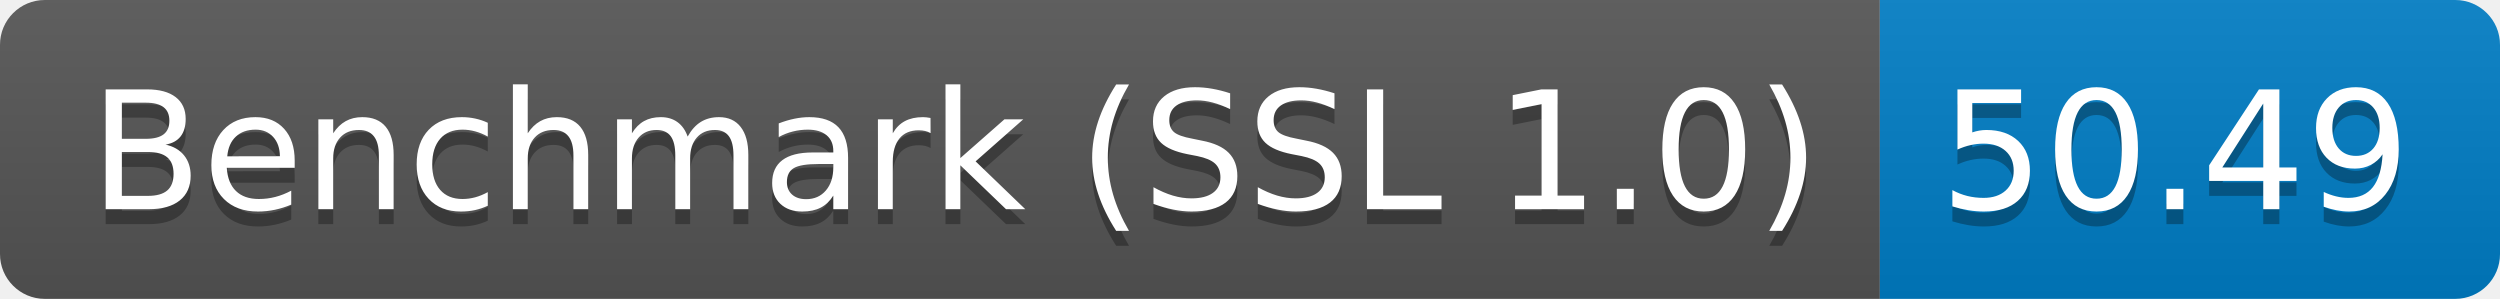
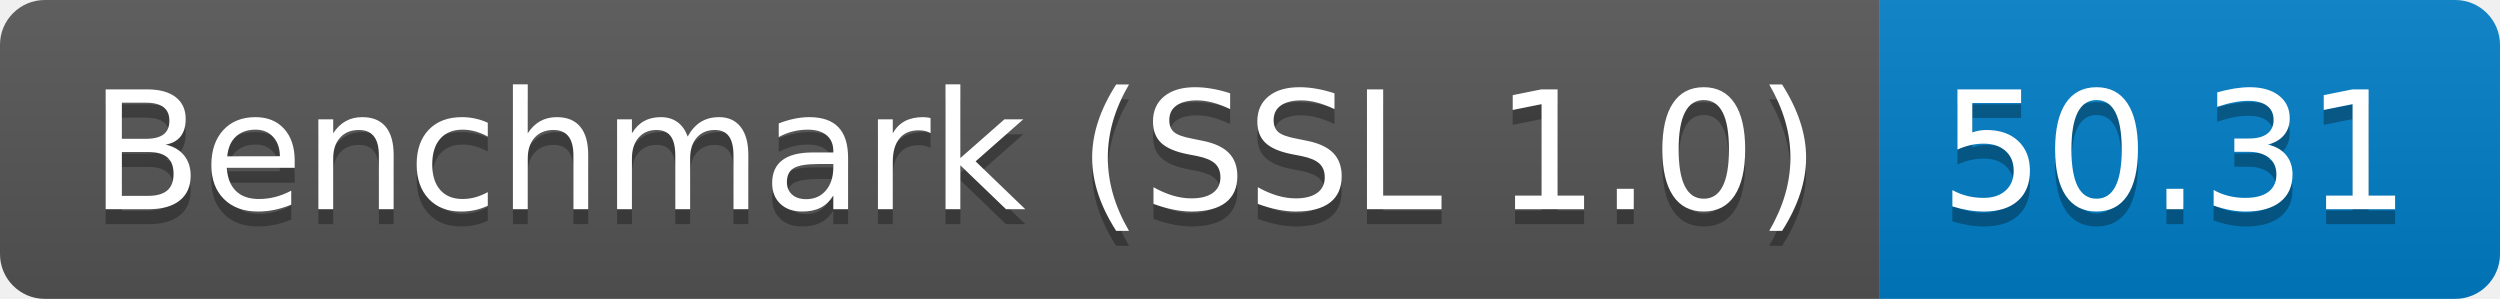
<svg xmlns="http://www.w3.org/2000/svg" height="20" width="167.3">
  <linearGradient id="smooth" x2="0" y2="100%">
    <stop offset="0" stop-color="#bbb" stop-opacity=".1" />
    <stop offset="1" stop-opacity=".1" />
  </linearGradient>
  <clipPath id="round">
    <rect fill="#fff" height="20" rx="3" width="167.3" />
  </clipPath>
  <g clip-path="url(#round)">
    <rect fill="#555" height="20" width="125.8" />
    <rect fill="#007ec6" height="20" width="41.5" x="125.8" />
    <rect fill="url(#smooth)" height="20" width="167.3" />
  </g>
  <g fill="#fff" font-family="DejaVu Sans,Verdana,Geneva,sans-serif" font-size="110" text-anchor="middle">
    <text fill="#010101" fill-opacity=".3" lengthAdjust="spacing" textLength="1158.0" transform="scale(0.1)" x="639.0" y="150">Benchmark (SSL 1.0)</text>
    <text lengthAdjust="spacing" textLength="1158.0" transform="scale(0.1)" x="639.0" y="140">Benchmark (SSL 1.0)</text>
-     <text fill="#010101" fill-opacity=".3" lengthAdjust="spacing" textLength="315.0" transform="scale(0.1)" x="1455.5" y="150">50.49</text>
-     <text lengthAdjust="spacing" textLength="315.0" transform="scale(0.1)" x="1455.5" y="140">50.49</text>
+     <text fill="#010101" fill-opacity=".3" lengthAdjust="spacing" textLength="315.0" transform="scale(0.1)" x="1455.5" y="150">50.31</text>
+     <text lengthAdjust="spacing" textLength="315.0" transform="scale(0.1)" x="1455.5" y="140">50.31</text>
  </g>
</svg>
